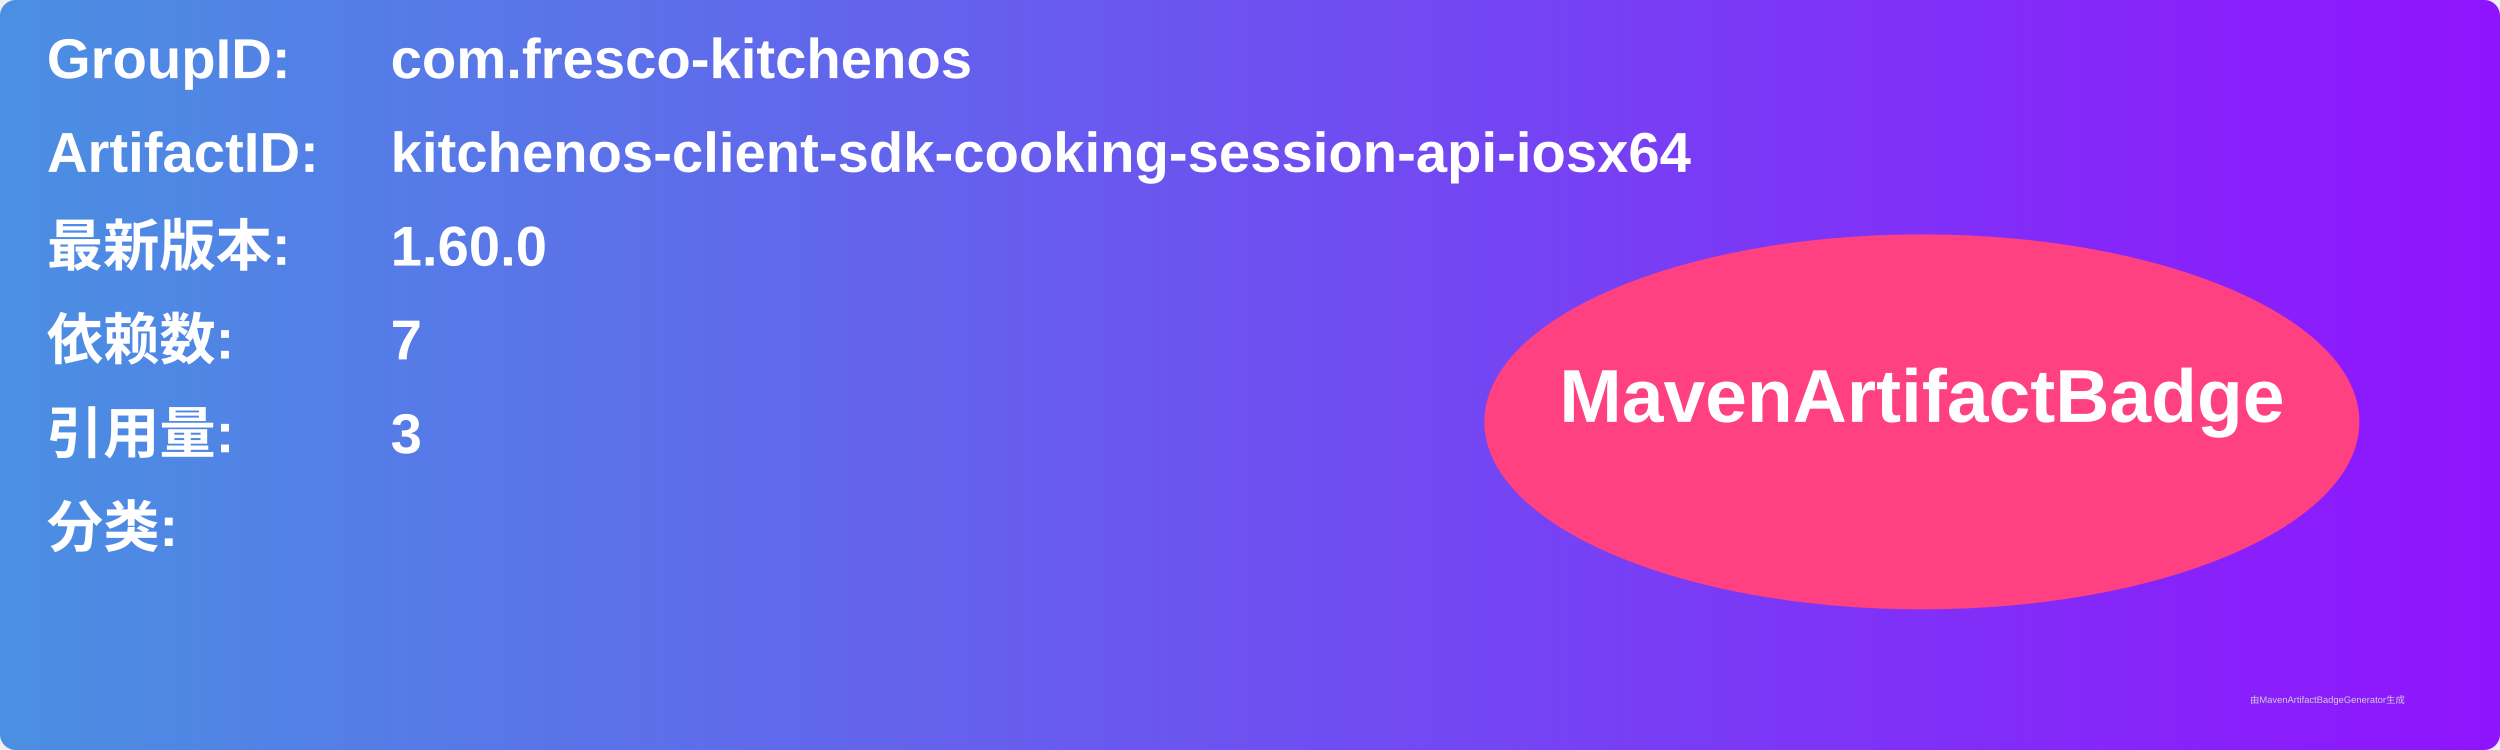
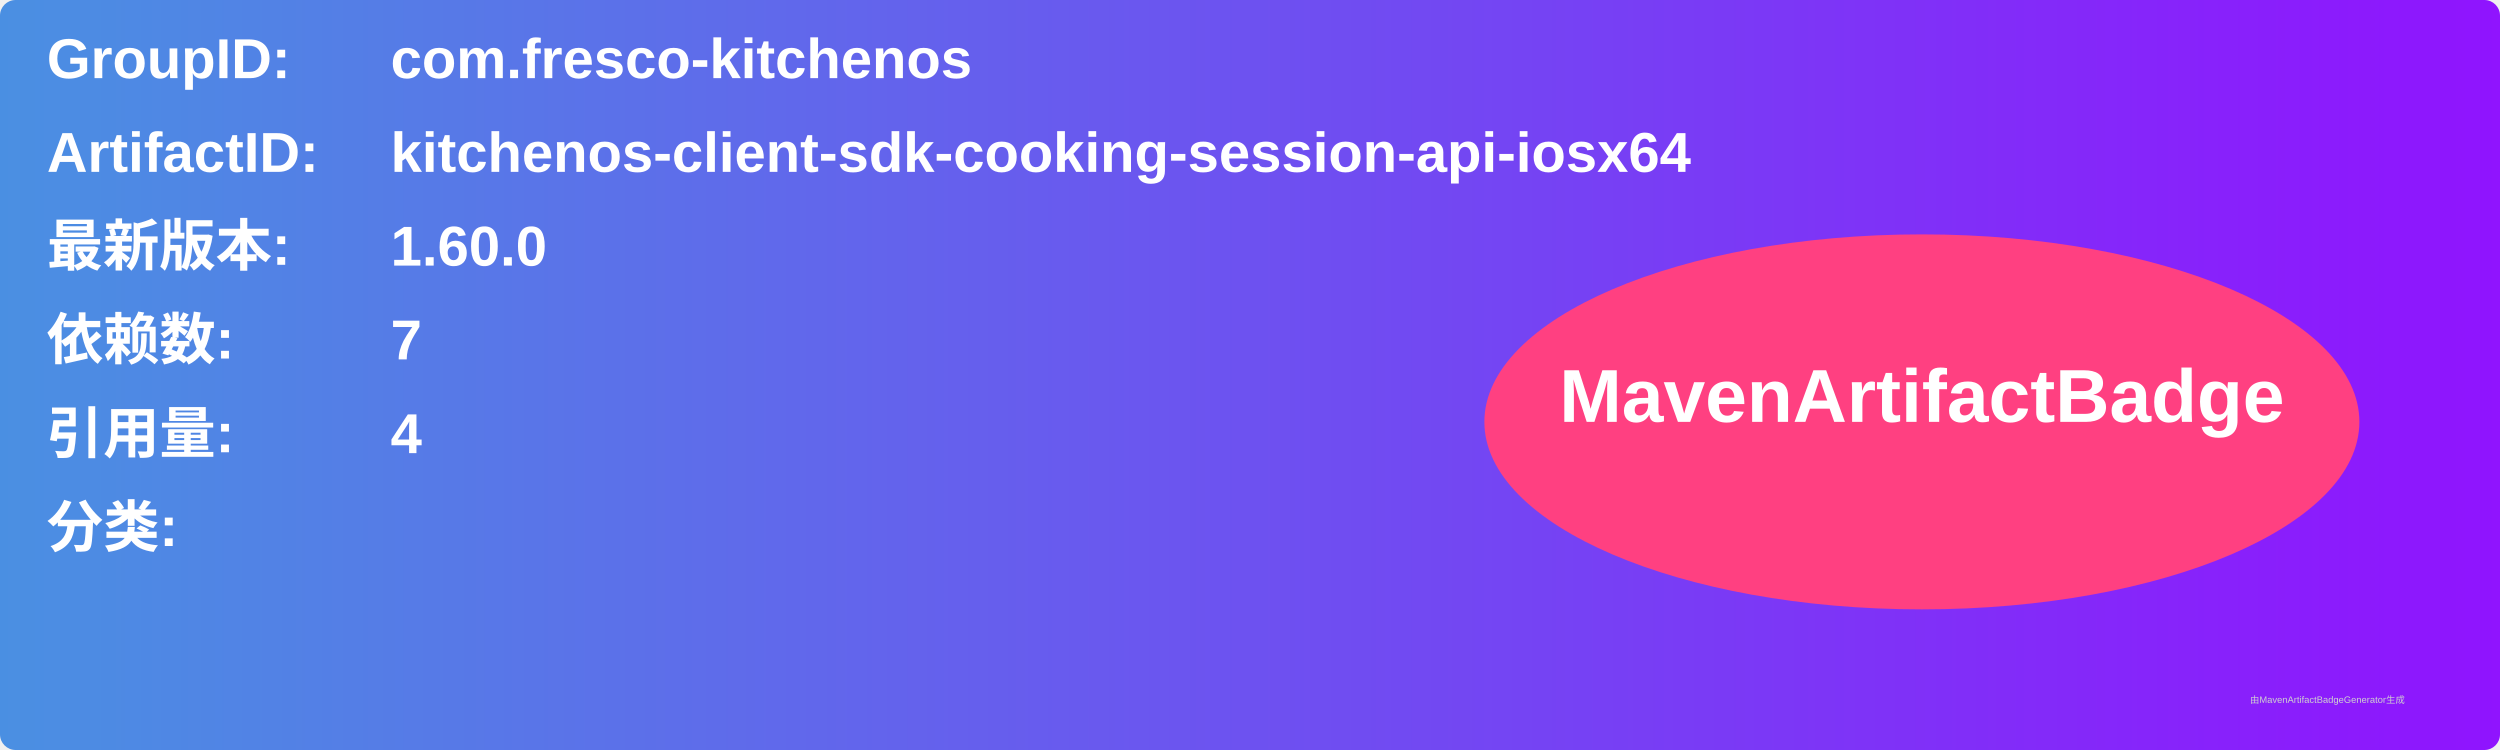
<svg xmlns="http://www.w3.org/2000/svg" width="800" height="240" viewBox="0 0 800 240">
  <linearGradient id="grad" x1="0%" y1="0%" x2="100%" y2="0%">
    <stop offset="0%" stop-color="#4a90e2" />
    <stop offset="100%" stop-color="#9013fe" />
  </linearGradient>
  <rect width="100%" height="100%" rx="5" ry="5" fill="url(#grad)" />
  <g transform="translate(15, 15)">
    <text x="0" y="10" font-family="Arial" font-size="18" fill="white" font-weight="bold" width="260">GroupID:</text>
    <text x="110" y="10" font-family="Arial" font-size="18" fill="white" font-weight="bold" width="460">com.fresco-kitchenos</text>
    <text x="0" y="40" font-family="Arial" font-size="18" fill="white" font-weight="bold" width="260">ArtifactID:</text>
    <text x="110" y="40" font-family="Arial" font-size="18" fill="white" font-weight="bold" width="460">kitchenos-client-sdk-cooking-session-api-iosx64</text>
    <text x="0" y="70" font-family="Arial" font-size="18" fill="white" font-weight="bold">最新版本:</text>
    <text x="110" y="70" font-family="Arial" font-size="18" fill="white" font-weight="bold">
      <tspan font-weight="bold">1.60.0</tspan>
    </text>
    <text x="0" y="100" font-family="Arial" font-size="18" fill="white" font-weight="bold">依赖数: </text>
    <text x="110" y="100" font-family="Arial" font-size="18" fill="white">
      <tspan font-weight="bold">7</tspan>
    </text>
    <text x="0" y="130" font-family="Arial" font-size="18" fill="white" font-weight="bold">引用量: </text>
    <text x="110" y="130" font-family="Arial" font-size="18" fill="white">
-       <tspan font-weight="bold">3</tspan>
+       <tspan font-weight="bold">4</tspan>
    </text>
    <text x="0" y="160" font-family="Arial" font-size="18" fill="white" font-weight="bold">分类:</text>
    <text x="10" y="190" font-family="Arial" font-size="10" fill="white">
      <tspan font-weight="bold" />
    </text>
    <ellipse cx="600" cy="120" rx="140" ry="60" fill="#ff4081" />
    <text x="600" y="120" text-anchor="middle" font-family="Arial" font-size="24" fill="white" font-weight="bold">MavenArtifactBadge</text>
  </g>
  <text x="720" y="225" font-family="Arial" font-size="3" fill="#d0d0d0">由MavenArtifactBadgeGenerator生成</text>
</svg>
